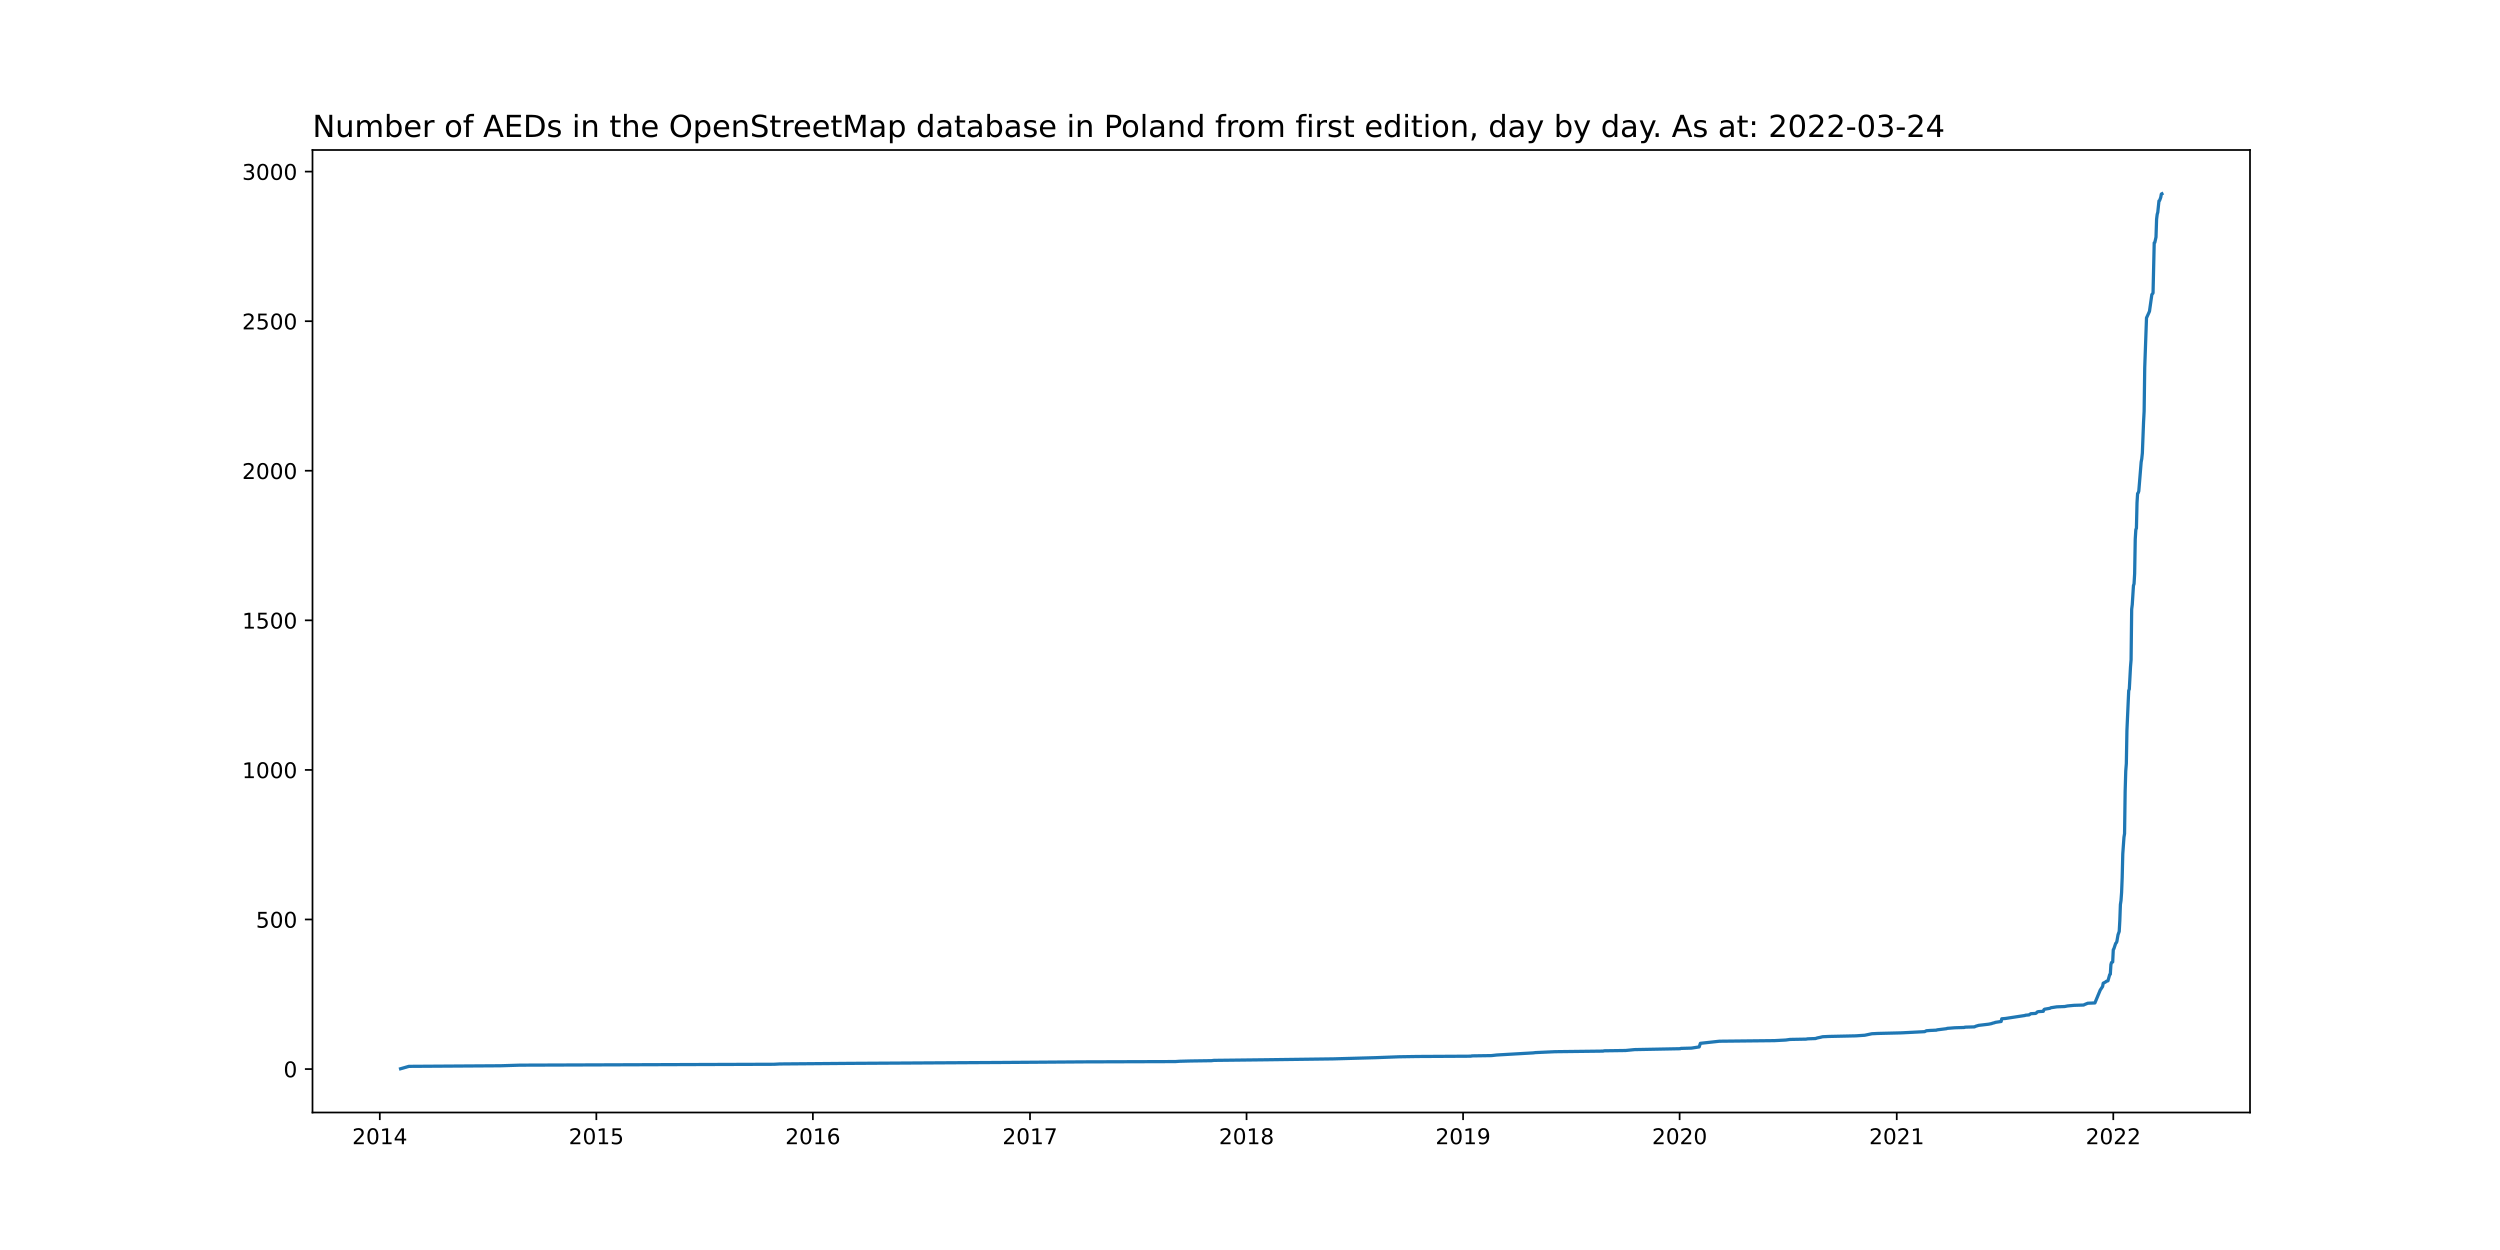
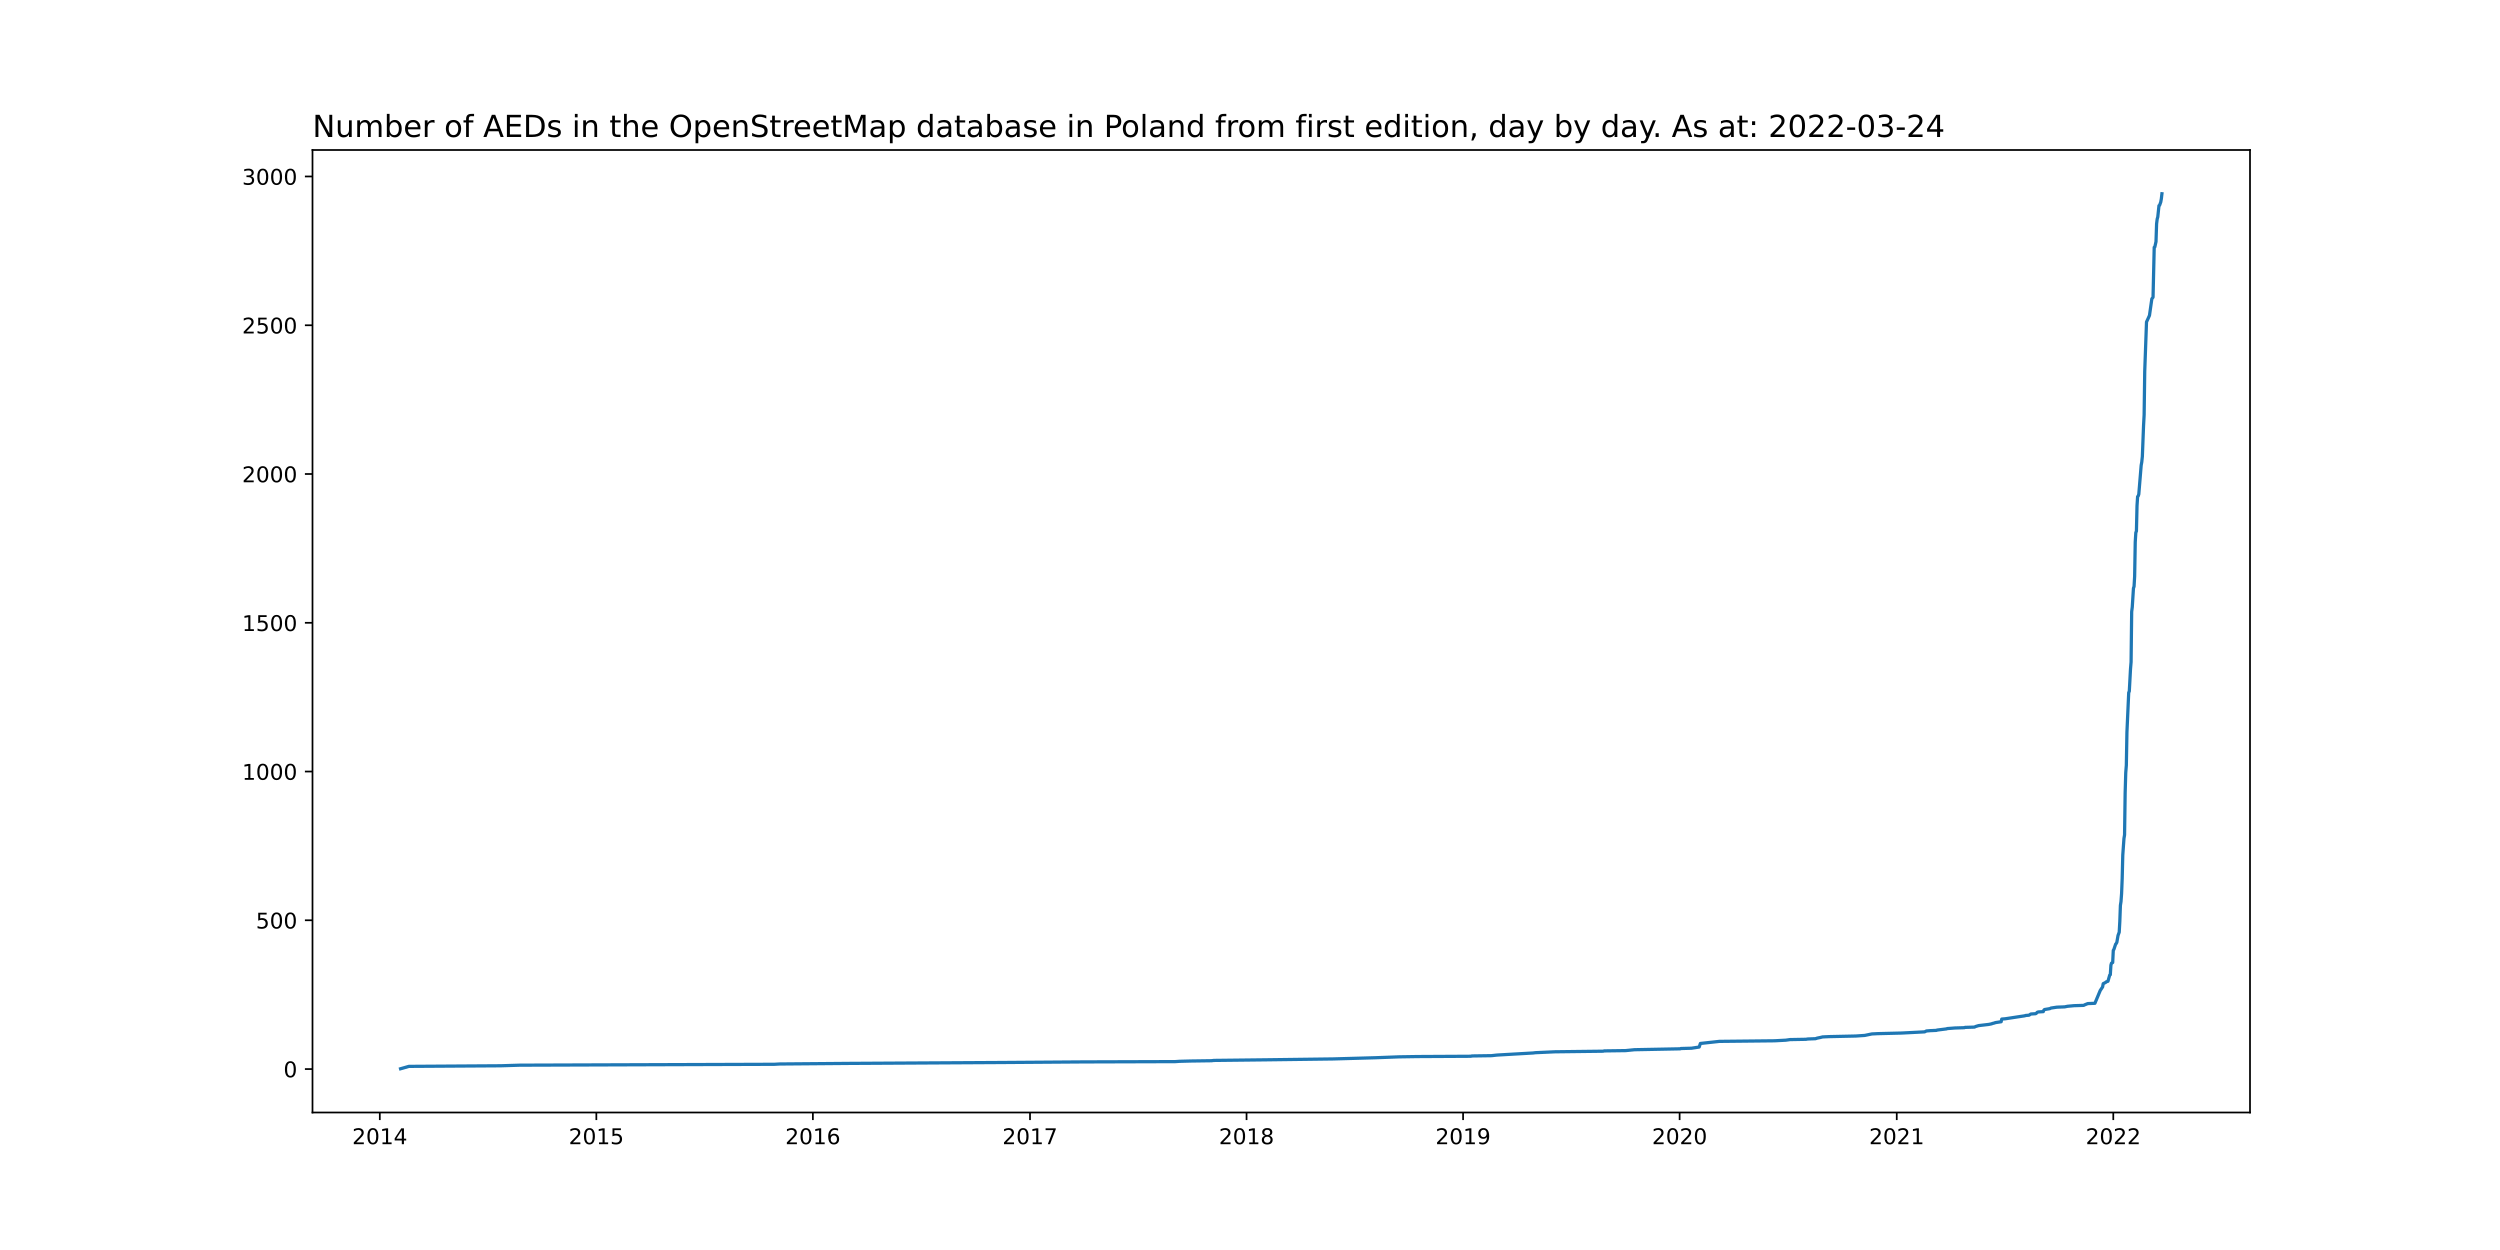
<svg xmlns="http://www.w3.org/2000/svg" xmlns:xlink="http://www.w3.org/1999/xlink" width="1152pt" height="576pt" viewBox="0 0 1152 576" version="1.1">
  <defs>
    <style type="text/css">*{stroke-linejoin: round; stroke-linecap: butt}</style>
  </defs>
  <g id="figure_1">
    <g id="patch_1">
      <path d="M 0 576  L 1152 576  L 1152 0  L 0 0  z " style="fill: #ffffff" />
    </g>
    <g id="axes_1">
      <g id="patch_2">
        <path d="M 144 512.64  L 1036.8 512.64  L 1036.8 69.12  L 144 69.12  z " style="fill: #ffffff" />
      </g>
      <g id="matplotlib.axis_1">
        <g id="xtick_1">
          <g id="line2d_1">
            <defs>
-               <path id="m8d9eacb475" d="M 0 0  L 0 3.5  " style="stroke: #000000; stroke-width: 0.8" />
+               <path id="mbf337978aa" d="M 0 0  L 0 3.5  " style="stroke: #000000; stroke-width: 0.8" />
            </defs>
            <g>
-               <use xlink:href="#m8d9eacb475" x="175.014" y="512.64" style="stroke: #000000; stroke-width: 0.8" />
+               <use xlink:href="#mbf337978aa" x="175.014" y="512.64" style="stroke: #000000; stroke-width: 0.8" />
            </g>
          </g>
          <g id="text_1">
            <g transform="translate(162.2889 527.2384)scale(0.1 -0.1)">
              <defs>
                <path id="DejaVuSans-32" d="M 1228 531  L 3431 531  L 3431 0  L 469 0  L 469 531  Q 828 903 1448 1529  Q 2069 2156 2228 2338  Q 2531 2678 2651 2914  Q 2772 3150 2772 3378  Q 2772 3750 2511 3984  Q 2250 4219 1831 4219  Q 1534 4219 1204 4116  Q 875 4013 500 3803  L 500 4441  Q 881 4594 1212 4672  Q 1544 4750 1819 4750  Q 2544 4750 2975 4387  Q 3406 4025 3406 3419  Q 3406 3131 3298 2873  Q 3191 2616 2906 2266  Q 2828 2175 2409 1742  Q 1991 1309 1228 531  z " transform="scale(0.015625)" />
                <path id="DejaVuSans-30" d="M 2034 4250  Q 1547 4250 1301 3770  Q 1056 3291 1056 2328  Q 1056 1369 1301 889  Q 1547 409 2034 409  Q 2525 409 2770 889  Q 3016 1369 3016 2328  Q 3016 3291 2770 3770  Q 2525 4250 2034 4250  z M 2034 4750  Q 2819 4750 3233 4129  Q 3647 3509 3647 2328  Q 3647 1150 3233 529  Q 2819 -91 2034 -91  Q 1250 -91 836 529  Q 422 1150 422 2328  Q 422 3509 836 4129  Q 1250 4750 2034 4750  z " transform="scale(0.015625)" />
                <path id="DejaVuSans-31" d="M 794 531  L 1825 531  L 1825 4091  L 703 3866  L 703 4441  L 1819 4666  L 2450 4666  L 2450 531  L 3481 531  L 3481 0  L 794 0  L 794 531  z " transform="scale(0.015625)" />
                <path id="DejaVuSans-34" d="M 2419 4116  L 825 1625  L 2419 1625  L 2419 4116  z M 2253 4666  L 3047 4666  L 3047 1625  L 3713 1625  L 3713 1100  L 3047 1100  L 3047 0  L 2419 0  L 2419 1100  L 313 1100  L 313 1709  L 2253 4666  z " transform="scale(0.015625)" />
              </defs>
              <use xlink:href="#DejaVuSans-32" />
              <use xlink:href="#DejaVuSans-30" x="63.623" />
              <use xlink:href="#DejaVuSans-31" x="127.246" />
              <use xlink:href="#DejaVuSans-34" x="190.869" />
            </g>
          </g>
        </g>
        <g id="xtick_2">
          <g id="line2d_2">
            <g>
-               <use xlink:href="#m8d9eacb475" x="274.794" y="512.64" style="stroke: #000000; stroke-width: 0.8" />
+               <use xlink:href="#mbf337978aa" x="274.794" y="512.64" style="stroke: #000000; stroke-width: 0.8" />
            </g>
          </g>
          <g id="text_2">
            <g transform="translate(262.069 527.2384)scale(0.1 -0.1)">
              <defs>
                <path id="DejaVuSans-35" d="M 691 4666  L 3169 4666  L 3169 4134  L 1269 4134  L 1269 2991  Q 1406 3038 1543 3061  Q 1681 3084 1819 3084  Q 2600 3084 3056 2656  Q 3513 2228 3513 1497  Q 3513 744 3044 326  Q 2575 -91 1722 -91  Q 1428 -91 1123 -41  Q 819 9 494 109  L 494 744  Q 775 591 1075 516  Q 1375 441 1709 441  Q 2250 441 2565 725  Q 2881 1009 2881 1497  Q 2881 1984 2565 2268  Q 2250 2553 1709 2553  Q 1456 2553 1204 2497  Q 953 2441 691 2322  L 691 4666  z " transform="scale(0.015625)" />
              </defs>
              <use xlink:href="#DejaVuSans-32" />
              <use xlink:href="#DejaVuSans-30" x="63.623" />
              <use xlink:href="#DejaVuSans-31" x="127.246" />
              <use xlink:href="#DejaVuSans-35" x="190.869" />
            </g>
          </g>
        </g>
        <g id="xtick_3">
          <g id="line2d_3">
            <g>
-               <use xlink:href="#m8d9eacb475" x="374.574" y="512.64" style="stroke: #000000; stroke-width: 0.8" />
+               <use xlink:href="#mbf337978aa" x="374.574" y="512.64" style="stroke: #000000; stroke-width: 0.8" />
            </g>
          </g>
          <g id="text_3">
            <g transform="translate(361.8492 527.2384)scale(0.1 -0.1)">
              <defs>
                <path id="DejaVuSans-36" d="M 2113 2584  Q 1688 2584 1439 2293  Q 1191 2003 1191 1497  Q 1191 994 1439 701  Q 1688 409 2113 409  Q 2538 409 2786 701  Q 3034 994 3034 1497  Q 3034 2003 2786 2293  Q 2538 2584 2113 2584  z M 3366 4563  L 3366 3988  Q 3128 4100 2886 4159  Q 2644 4219 2406 4219  Q 1781 4219 1451 3797  Q 1122 3375 1075 2522  Q 1259 2794 1537 2939  Q 1816 3084 2150 3084  Q 2853 3084 3261 2657  Q 3669 2231 3669 1497  Q 3669 778 3244 343  Q 2819 -91 2113 -91  Q 1303 -91 875 529  Q 447 1150 447 2328  Q 447 3434 972 4092  Q 1497 4750 2381 4750  Q 2619 4750 2861 4703  Q 3103 4656 3366 4563  z " transform="scale(0.015625)" />
              </defs>
              <use xlink:href="#DejaVuSans-32" />
              <use xlink:href="#DejaVuSans-30" x="63.623" />
              <use xlink:href="#DejaVuSans-31" x="127.246" />
              <use xlink:href="#DejaVuSans-36" x="190.869" />
            </g>
          </g>
        </g>
        <g id="xtick_4">
          <g id="line2d_4">
            <g>
-               <use xlink:href="#m8d9eacb475" x="474.628" y="512.64" style="stroke: #000000; stroke-width: 0.8" />
+               <use xlink:href="#mbf337978aa" x="474.628" y="512.64" style="stroke: #000000; stroke-width: 0.8" />
            </g>
          </g>
          <g id="text_4">
            <g transform="translate(461.9027 527.2384)scale(0.1 -0.1)">
              <defs>
                <path id="DejaVuSans-37" d="M 525 4666  L 3525 4666  L 3525 4397  L 1831 0  L 1172 0  L 2766 4134  L 525 4134  L 525 4666  z " transform="scale(0.015625)" />
              </defs>
              <use xlink:href="#DejaVuSans-32" />
              <use xlink:href="#DejaVuSans-30" x="63.623" />
              <use xlink:href="#DejaVuSans-31" x="127.246" />
              <use xlink:href="#DejaVuSans-37" x="190.869" />
            </g>
          </g>
        </g>
        <g id="xtick_5">
          <g id="line2d_5">
            <g>
-               <use xlink:href="#m8d9eacb475" x="574.408" y="512.64" style="stroke: #000000; stroke-width: 0.8" />
+               <use xlink:href="#mbf337978aa" x="574.408" y="512.64" style="stroke: #000000; stroke-width: 0.8" />
            </g>
          </g>
          <g id="text_5">
            <g transform="translate(561.6828 527.2384)scale(0.1 -0.1)">
              <defs>
                <path id="DejaVuSans-38" d="M 2034 2216  Q 1584 2216 1326 1975  Q 1069 1734 1069 1313  Q 1069 891 1326 650  Q 1584 409 2034 409  Q 2484 409 2743 651  Q 3003 894 3003 1313  Q 3003 1734 2745 1975  Q 2488 2216 2034 2216  z M 1403 2484  Q 997 2584 770 2862  Q 544 3141 544 3541  Q 544 4100 942 4425  Q 1341 4750 2034 4750  Q 2731 4750 3128 4425  Q 3525 4100 3525 3541  Q 3525 3141 3298 2862  Q 3072 2584 2669 2484  Q 3125 2378 3379 2068  Q 3634 1759 3634 1313  Q 3634 634 3220 271  Q 2806 -91 2034 -91  Q 1263 -91 848 271  Q 434 634 434 1313  Q 434 1759 690 2068  Q 947 2378 1403 2484  z M 1172 3481  Q 1172 3119 1398 2916  Q 1625 2713 2034 2713  Q 2441 2713 2670 2916  Q 2900 3119 2900 3481  Q 2900 3844 2670 4047  Q 2441 4250 2034 4250  Q 1625 4250 1398 4047  Q 1172 3844 1172 3481  z " transform="scale(0.015625)" />
              </defs>
              <use xlink:href="#DejaVuSans-32" />
              <use xlink:href="#DejaVuSans-30" x="63.623" />
              <use xlink:href="#DejaVuSans-31" x="127.246" />
              <use xlink:href="#DejaVuSans-38" x="190.869" />
            </g>
          </g>
        </g>
        <g id="xtick_6">
          <g id="line2d_6">
            <g>
-               <use xlink:href="#m8d9eacb475" x="674.188" y="512.64" style="stroke: #000000; stroke-width: 0.8" />
+               <use xlink:href="#mbf337978aa" x="674.188" y="512.64" style="stroke: #000000; stroke-width: 0.8" />
            </g>
          </g>
          <g id="text_6">
            <g transform="translate(661.463 527.2384)scale(0.1 -0.1)">
              <defs>
                <path id="DejaVuSans-39" d="M 703 97  L 703 672  Q 941 559 1184 500  Q 1428 441 1663 441  Q 2288 441 2617 861  Q 2947 1281 2994 2138  Q 2813 1869 2534 1725  Q 2256 1581 1919 1581  Q 1219 1581 811 2004  Q 403 2428 403 3163  Q 403 3881 828 4315  Q 1253 4750 1959 4750  Q 2769 4750 3195 4129  Q 3622 3509 3622 2328  Q 3622 1225 3098 567  Q 2575 -91 1691 -91  Q 1453 -91 1209 -44  Q 966 3 703 97  z M 1959 2075  Q 2384 2075 2632 2365  Q 2881 2656 2881 3163  Q 2881 3666 2632 3958  Q 2384 4250 1959 4250  Q 1534 4250 1286 3958  Q 1038 3666 1038 3163  Q 1038 2656 1286 2365  Q 1534 2075 1959 2075  z " transform="scale(0.015625)" />
              </defs>
              <use xlink:href="#DejaVuSans-32" />
              <use xlink:href="#DejaVuSans-30" x="63.623" />
              <use xlink:href="#DejaVuSans-31" x="127.246" />
              <use xlink:href="#DejaVuSans-39" x="190.869" />
            </g>
          </g>
        </g>
        <g id="xtick_7">
          <g id="line2d_7">
            <g>
-               <use xlink:href="#m8d9eacb475" x="773.968" y="512.64" style="stroke: #000000; stroke-width: 0.8" />
+               <use xlink:href="#mbf337978aa" x="773.968" y="512.64" style="stroke: #000000; stroke-width: 0.8" />
            </g>
          </g>
          <g id="text_7">
            <g transform="translate(761.2431 527.2384)scale(0.1 -0.1)">
              <use xlink:href="#DejaVuSans-32" />
              <use xlink:href="#DejaVuSans-30" x="63.623" />
              <use xlink:href="#DejaVuSans-32" x="127.246" />
              <use xlink:href="#DejaVuSans-30" x="190.869" />
            </g>
          </g>
        </g>
        <g id="xtick_8">
          <g id="line2d_8">
            <g>
-               <use xlink:href="#m8d9eacb475" x="874.022" y="512.64" style="stroke: #000000; stroke-width: 0.8" />
+               <use xlink:href="#mbf337978aa" x="874.022" y="512.64" style="stroke: #000000; stroke-width: 0.8" />
            </g>
          </g>
          <g id="text_8">
            <g transform="translate(861.2967 527.2384)scale(0.1 -0.1)">
              <use xlink:href="#DejaVuSans-32" />
              <use xlink:href="#DejaVuSans-30" x="63.623" />
              <use xlink:href="#DejaVuSans-32" x="127.246" />
              <use xlink:href="#DejaVuSans-31" x="190.869" />
            </g>
          </g>
        </g>
        <g id="xtick_9">
          <g id="line2d_9">
            <g>
-               <use xlink:href="#m8d9eacb475" x="973.802" y="512.64" style="stroke: #000000; stroke-width: 0.8" />
+               <use xlink:href="#mbf337978aa" x="973.802" y="512.64" style="stroke: #000000; stroke-width: 0.8" />
            </g>
          </g>
          <g id="text_9">
            <g transform="translate(961.0768 527.2384)scale(0.1 -0.1)">
              <use xlink:href="#DejaVuSans-32" />
              <use xlink:href="#DejaVuSans-30" x="63.623" />
              <use xlink:href="#DejaVuSans-32" x="127.246" />
              <use xlink:href="#DejaVuSans-32" x="190.869" />
            </g>
          </g>
        </g>
      </g>
      <g id="matplotlib.axis_2">
        <g id="ytick_1">
          <g id="line2d_10">
            <defs>
-               <path id="mdeeb2edfab" d="M 0 0  L -3.5 0  " style="stroke: #000000; stroke-width: 0.8" />
+               <path id="m59f39d138d" d="M 0 0  L -3.5 0  " style="stroke: #000000; stroke-width: 0.8" />
            </defs>
            <g>
-               <use xlink:href="#mdeeb2edfab" x="144" y="492.618" style="stroke: #000000; stroke-width: 0.8" />
+               <use xlink:href="#m59f39d138d" x="144" y="492.617" style="stroke: #000000; stroke-width: 0.8" />
            </g>
          </g>
          <g id="text_10">
-             <g transform="translate(130.6375 496.4171)scale(0.1 -0.1)">
+             <g transform="translate(130.6375 496.4163)scale(0.1 -0.1)">
              <use xlink:href="#DejaVuSans-30" />
            </g>
          </g>
        </g>
        <g id="ytick_2">
          <g id="line2d_11">
            <g>
-               <use xlink:href="#mdeeb2edfab" x="144" y="423.695" style="stroke: #000000; stroke-width: 0.8" />
+               <use xlink:href="#m59f39d138d" x="144" y="424.069" style="stroke: #000000; stroke-width: 0.8" />
            </g>
          </g>
          <g id="text_11">
-             <g transform="translate(117.9125 427.494)scale(0.1 -0.1)">
+             <g transform="translate(117.9125 427.8682)scale(0.1 -0.1)">
              <use xlink:href="#DejaVuSans-35" />
              <use xlink:href="#DejaVuSans-30" x="63.623" />
              <use xlink:href="#DejaVuSans-30" x="127.246" />
            </g>
          </g>
        </g>
        <g id="ytick_3">
          <g id="line2d_12">
            <g>
-               <use xlink:href="#mdeeb2edfab" x="144" y="354.772" style="stroke: #000000; stroke-width: 0.8" />
+               <use xlink:href="#m59f39d138d" x="144" y="355.521" style="stroke: #000000; stroke-width: 0.8" />
            </g>
          </g>
          <g id="text_12">
-             <g transform="translate(111.55 358.5709)scale(0.1 -0.1)">
+             <g transform="translate(111.55 359.3201)scale(0.1 -0.1)">
              <use xlink:href="#DejaVuSans-31" />
              <use xlink:href="#DejaVuSans-30" x="63.623" />
              <use xlink:href="#DejaVuSans-30" x="127.246" />
              <use xlink:href="#DejaVuSans-30" x="190.869" />
            </g>
          </g>
        </g>
        <g id="ytick_4">
          <g id="line2d_13">
            <g>
-               <use xlink:href="#mdeeb2edfab" x="144" y="285.849" style="stroke: #000000; stroke-width: 0.8" />
+               <use xlink:href="#m59f39d138d" x="144" y="286.973" style="stroke: #000000; stroke-width: 0.8" />
            </g>
          </g>
          <g id="text_13">
-             <g transform="translate(111.55 289.6478)scale(0.1 -0.1)">
+             <g transform="translate(111.55 290.772)scale(0.1 -0.1)">
              <use xlink:href="#DejaVuSans-31" />
              <use xlink:href="#DejaVuSans-35" x="63.623" />
              <use xlink:href="#DejaVuSans-30" x="127.246" />
              <use xlink:href="#DejaVuSans-30" x="190.869" />
            </g>
          </g>
        </g>
        <g id="ytick_5">
          <g id="line2d_14">
            <g>
-               <use xlink:href="#mdeeb2edfab" x="144" y="216.926" style="stroke: #000000; stroke-width: 0.8" />
+               <use xlink:href="#m59f39d138d" x="144" y="218.425" style="stroke: #000000; stroke-width: 0.8" />
            </g>
          </g>
          <g id="text_14">
-             <g transform="translate(111.55 220.7248)scale(0.1 -0.1)">
+             <g transform="translate(111.55 222.2239)scale(0.1 -0.1)">
              <use xlink:href="#DejaVuSans-32" />
              <use xlink:href="#DejaVuSans-30" x="63.623" />
              <use xlink:href="#DejaVuSans-30" x="127.246" />
              <use xlink:href="#DejaVuSans-30" x="190.869" />
            </g>
          </g>
        </g>
        <g id="ytick_6">
          <g id="line2d_15">
            <g>
-               <use xlink:href="#mdeeb2edfab" x="144" y="148.002" style="stroke: #000000; stroke-width: 0.8" />
+               <use xlink:href="#m59f39d138d" x="144" y="149.877" style="stroke: #000000; stroke-width: 0.8" />
            </g>
          </g>
          <g id="text_15">
-             <g transform="translate(111.55 151.8017)scale(0.1 -0.1)">
+             <g transform="translate(111.55 153.6758)scale(0.1 -0.1)">
              <use xlink:href="#DejaVuSans-32" />
              <use xlink:href="#DejaVuSans-35" x="63.623" />
              <use xlink:href="#DejaVuSans-30" x="127.246" />
              <use xlink:href="#DejaVuSans-30" x="190.869" />
            </g>
          </g>
        </g>
        <g id="ytick_7">
          <g id="line2d_16">
            <g>
-               <use xlink:href="#mdeeb2edfab" x="144" y="79.079" style="stroke: #000000; stroke-width: 0.8" />
+               <use xlink:href="#m59f39d138d" x="144" y="81.328" style="stroke: #000000; stroke-width: 0.8" />
            </g>
          </g>
          <g id="text_16">
-             <g transform="translate(111.55 82.8786)scale(0.1 -0.1)">
+             <g transform="translate(111.55 85.12764)scale(0.1 -0.1)">
              <defs>
                <path id="DejaVuSans-33" d="M 2597 2516  Q 3050 2419 3304 2112  Q 3559 1806 3559 1356  Q 3559 666 3084 287  Q 2609 -91 1734 -91  Q 1441 -91 1130 -33  Q 819 25 488 141  L 488 750  Q 750 597 1062 519  Q 1375 441 1716 441  Q 2309 441 2620 675  Q 2931 909 2931 1356  Q 2931 1769 2642 2001  Q 2353 2234 1838 2234  L 1294 2234  L 1294 2753  L 1863 2753  Q 2328 2753 2575 2939  Q 2822 3125 2822 3475  Q 2822 3834 2567 4026  Q 2313 4219 1838 4219  Q 1578 4219 1281 4162  Q 984 4106 628 3988  L 628 4550  Q 988 4650 1302 4700  Q 1616 4750 1894 4750  Q 2613 4750 3031 4423  Q 3450 4097 3450 3541  Q 3450 3153 3228 2886  Q 3006 2619 2597 2516  z " transform="scale(0.015625)" />
              </defs>
              <use xlink:href="#DejaVuSans-33" />
              <use xlink:href="#DejaVuSans-30" x="63.623" />
              <use xlink:href="#DejaVuSans-30" x="127.246" />
              <use xlink:href="#DejaVuSans-30" x="190.869" />
            </g>
          </g>
        </g>
      </g>
      <g id="line2d_17">
-         <path d="M 184.582 492.48  L 188.409 491.377  L 230.781 491.102  L 239.529 490.826  L 356.805 490.412  L 359.265 490.274  L 391.523 489.999  L 461.506 489.585  L 499.231 489.31  L 541.603 489.172  L 543.517 489.034  L 548.711 488.896  L 558.279 488.758  L 559.372 488.62  L 583.156 488.345  L 614.32 487.931  L 633.729 487.38  L 644.664 486.966  L 653.138 486.828  L 677.742 486.69  L 678.289 486.553  L 687.31 486.415  L 689.77 486.139  L 706.446 485.174  L 707.539 485.036  L 716.56 484.623  L 738.703 484.347  L 739.25 484.209  L 749.091 484.071  L 753.192 483.658  L 774.242 483.244  L 774.515 483.106  L 779.436 482.969  L 782.989 482.417  L 783.536 480.763  L 792.284 479.798  L 817.707 479.522  L 822.901 479.247  L 824.815 478.971  L 832.196 478.833  L 833.016 478.695  L 836.57 478.558  L 837.39 478.282  L 838.757 478.006  L 839.85 477.73  L 842.857 477.593  L 855.159 477.317  L 859.26 477.041  L 862.54 476.352  L 865.274 476.214  L 876.209 475.938  L 886.87 475.387  L 887.69 474.974  L 889.33 474.836  L 892.337 474.698  L 892.611 474.56  L 896.985 474.009  L 897.258 473.871  L 900.812 473.595  L 905.186 473.457  L 905.459 473.319  L 909.833 473.182  L 910.38 472.906  L 911.747 472.492  L 916.394 471.941  L 917.761 471.665  L 918.034 471.527  L 919.128 471.252  L 919.401 471.114  L 922.135 470.7  L 922.408 469.46  L 924.048 469.322  L 930.336 468.357  L 933.07 467.943  L 933.343 467.806  L 934.983 467.668  L 935.803 467.116  L 937.99 466.978  L 938.264 466.841  L 938.81 466.289  L 939.357 466.151  L 941.544 466.014  L 941.817 465.324  L 942.091 465.049  L 944.551 464.635  L 945.098 464.359  L 947.832 463.946  L 951.385 463.808  L 952.752 463.532  L 955.759 463.257  L 960.133 463.119  L 960.68 462.843  L 962.047 462.292  L 965.327 462.154  L 967.788 456.226  L 968.881 454.572  L 969.155 453.056  L 970.248 452.505  L 970.521 452.229  L 971.341 451.953  L 972.162 449.058  L 972.435 448.921  L 972.708 444.51  L 972.982 443.545  L 973.528 443.269  L 973.802 437.617  L 974.075 437.204  L 974.895 434.722  L 975.169 434.447  L 975.442 433.895  L 975.989 430.725  L 976.536 429.209  L 976.809 424.246  L 977.082 416.802  L 977.356 415.01  L 977.629 411.289  L 977.902 404.396  L 978.176 393.506  L 978.722 385.787  L 978.996 384.133  L 979.269 364.697  L 979.543 355.323  L 979.816 351.877  L 980.089 336.576  L 980.909 318.242  L 981.183 317.553  L 981.73 307.353  L 982.003 304.044  L 982.276 280.748  L 982.55 278.543  L 983.096 269.858  L 983.37 269.031  L 983.643 264.345  L 983.917 248.492  L 984.19 244.081  L 984.463 243.392  L 984.737 231.675  L 985.01 227.402  L 985.283 227.126  L 985.557 226.299  L 986.65 212.928  L 986.924 211.412  L 987.197 208.793  L 987.744 194.594  L 988.017 189.494  L 988.29 169.369  L 989.111 146.486  L 989.931 144.694  L 990.477 143.454  L 991.571 135.734  L 992.118 135.045  L 992.664 111.887  L 992.938 111.749  L 993.484 109.268  L 993.758 100.997  L 994.031 98.791  L 994.305 97.826  L 994.851 92.588  L 995.125 92.45  L 995.671 90.934  L 995.945 89.418  L 996.218 89.28  L 996.218 89.28  " clip-path="url(#pc5f319d84c)" style="fill: none; stroke: #1f77b4; stroke-width: 1.5; stroke-linecap: square" />
+         <path d="M 184.582 492.48  L 188.409 491.383  L 230.781 491.109  L 239.529 490.835  L 356.805 490.424  L 359.265 490.286  L 391.523 490.012  L 461.506 489.601  L 499.231 489.327  L 541.603 489.19  L 543.517 489.053  L 548.711 488.915  L 558.279 488.778  L 559.372 488.641  L 583.156 488.367  L 614.32 487.956  L 633.729 487.407  L 644.664 486.996  L 653.138 486.859  L 677.742 486.722  L 678.289 486.585  L 687.31 486.448  L 689.77 486.174  L 706.446 485.214  L 707.539 485.077  L 716.56 484.666  L 738.703 484.391  L 739.25 484.254  L 749.091 484.117  L 753.192 483.706  L 774.242 483.295  L 774.515 483.157  L 779.436 483.02  L 782.989 482.472  L 783.536 480.827  L 792.284 479.867  L 817.707 479.593  L 822.901 479.319  L 824.815 479.045  L 832.196 478.907  L 833.016 478.77  L 836.57 478.633  L 837.39 478.359  L 838.757 478.085  L 839.85 477.811  L 842.857 477.674  L 855.159 477.399  L 859.26 477.125  L 862.54 476.44  L 865.274 476.303  L 876.209 476.028  L 886.87 475.48  L 887.69 475.069  L 889.33 474.932  L 892.337 474.795  L 892.611 474.657  L 896.985 474.109  L 897.258 473.972  L 900.812 473.698  L 905.186 473.561  L 905.459 473.424  L 909.833 473.287  L 910.38 473.012  L 911.747 472.601  L 916.394 472.053  L 917.761 471.778  L 918.034 471.641  L 919.128 471.367  L 919.401 471.23  L 922.135 470.819  L 922.408 469.585  L 924.048 469.448  L 930.336 468.488  L 933.07 468.077  L 933.343 467.94  L 934.983 467.803  L 935.803 467.254  L 937.99 467.117  L 938.264 466.98  L 938.81 466.432  L 939.357 466.295  L 941.544 466.158  L 941.817 465.472  L 942.091 465.198  L 944.551 464.787  L 945.098 464.512  L 947.832 464.101  L 951.385 463.964  L 952.752 463.69  L 955.759 463.416  L 960.133 463.279  L 960.68 463.004  L 962.047 462.456  L 965.327 462.319  L 967.788 456.424  L 968.881 454.779  L 969.155 453.27  L 970.248 452.722  L 970.521 452.448  L 971.341 452.174  L 972.162 449.295  L 972.435 449.158  L 972.708 444.771  L 972.982 443.811  L 973.528 443.537  L 973.802 437.916  L 974.075 437.504  L 974.895 435.037  L 975.169 434.762  L 975.442 434.214  L 975.989 431.061  L 976.536 429.553  L 976.809 424.617  L 977.082 417.214  L 977.356 415.432  L 977.629 411.73  L 977.902 404.876  L 978.176 394.045  L 978.722 386.368  L 978.996 384.722  L 979.269 365.392  L 979.543 356.069  L 979.816 352.642  L 980.089 337.424  L 980.909 319.19  L 981.183 318.505  L 981.73 308.36  L 982.003 305.069  L 982.276 281.9  L 982.55 279.707  L 983.096 271.07  L 983.37 270.247  L 983.643 265.586  L 983.917 249.82  L 984.19 245.433  L 984.463 244.747  L 984.737 233.094  L 985.01 228.844  L 985.283 228.57  L 985.557 227.747  L 986.65 214.449  L 986.924 212.941  L 987.197 210.336  L 987.744 196.215  L 988.017 191.142  L 988.29 171.126  L 989.111 148.368  L 989.931 146.586  L 990.477 145.352  L 991.571 137.675  L 992.118 136.989  L 992.664 113.957  L 992.938 113.82  L 993.484 111.352  L 993.758 103.127  L 994.031 100.933  L 994.305 99.974  L 994.851 94.764  L 995.125 94.627  L 995.671 93.119  L 995.945 91.611  L 996.218 89.28  L 996.218 89.28  " clip-path="url(#p2cffd5cce9)" style="fill: none; stroke: #1f77b4; stroke-width: 1.5; stroke-linecap: square" />
      </g>
      <g id="patch_3">
        <path d="M 144 512.64  L 144 69.12  " style="fill: none; stroke: #000000; stroke-width: 0.8; stroke-linejoin: miter; stroke-linecap: square" />
      </g>
      <g id="patch_4">
        <path d="M 1036.8 512.64  L 1036.8 69.12  " style="fill: none; stroke: #000000; stroke-width: 0.8; stroke-linejoin: miter; stroke-linecap: square" />
      </g>
      <g id="patch_5">
        <path d="M 144 512.64  L 1036.8 512.64  " style="fill: none; stroke: #000000; stroke-width: 0.8; stroke-linejoin: miter; stroke-linecap: square" />
      </g>
      <g id="patch_6">
        <path d="M 144 69.12  L 1036.8 69.12  " style="fill: none; stroke: #000000; stroke-width: 0.8; stroke-linejoin: miter; stroke-linecap: square" />
      </g>
      <g id="text_17">
        <g transform="translate(144 63.12)scale(0.14 -0.14)">
          <defs>
            <path id="DejaVuSans-4e" d="M 628 4666  L 1478 4666  L 3547 763  L 3547 4666  L 4159 4666  L 4159 0  L 3309 0  L 1241 3903  L 1241 0  L 628 0  L 628 4666  z " transform="scale(0.015625)" />
            <path id="DejaVuSans-75" d="M 544 1381  L 544 3500  L 1119 3500  L 1119 1403  Q 1119 906 1312 657  Q 1506 409 1894 409  Q 2359 409 2629 706  Q 2900 1003 2900 1516  L 2900 3500  L 3475 3500  L 3475 0  L 2900 0  L 2900 538  Q 2691 219 2414 64  Q 2138 -91 1772 -91  Q 1169 -91 856 284  Q 544 659 544 1381  z M 1991 3584  L 1991 3584  z " transform="scale(0.015625)" />
            <path id="DejaVuSans-6d" d="M 3328 2828  Q 3544 3216 3844 3400  Q 4144 3584 4550 3584  Q 5097 3584 5394 3201  Q 5691 2819 5691 2113  L 5691 0  L 5113 0  L 5113 2094  Q 5113 2597 4934 2840  Q 4756 3084 4391 3084  Q 3944 3084 3684 2787  Q 3425 2491 3425 1978  L 3425 0  L 2847 0  L 2847 2094  Q 2847 2600 2669 2842  Q 2491 3084 2119 3084  Q 1678 3084 1418 2786  Q 1159 2488 1159 1978  L 1159 0  L 581 0  L 581 3500  L 1159 3500  L 1159 2956  Q 1356 3278 1631 3431  Q 1906 3584 2284 3584  Q 2666 3584 2933 3390  Q 3200 3197 3328 2828  z " transform="scale(0.015625)" />
            <path id="DejaVuSans-62" d="M 3116 1747  Q 3116 2381 2855 2742  Q 2594 3103 2138 3103  Q 1681 3103 1420 2742  Q 1159 2381 1159 1747  Q 1159 1113 1420 752  Q 1681 391 2138 391  Q 2594 391 2855 752  Q 3116 1113 3116 1747  z M 1159 2969  Q 1341 3281 1617 3432  Q 1894 3584 2278 3584  Q 2916 3584 3314 3078  Q 3713 2572 3713 1747  Q 3713 922 3314 415  Q 2916 -91 2278 -91  Q 1894 -91 1617 61  Q 1341 213 1159 525  L 1159 0  L 581 0  L 581 4863  L 1159 4863  L 1159 2969  z " transform="scale(0.015625)" />
            <path id="DejaVuSans-65" d="M 3597 1894  L 3597 1613  L 953 1613  Q 991 1019 1311 708  Q 1631 397 2203 397  Q 2534 397 2845 478  Q 3156 559 3463 722  L 3463 178  Q 3153 47 2828 -22  Q 2503 -91 2169 -91  Q 1331 -91 842 396  Q 353 884 353 1716  Q 353 2575 817 3079  Q 1281 3584 2069 3584  Q 2775 3584 3186 3129  Q 3597 2675 3597 1894  z M 3022 2063  Q 3016 2534 2758 2815  Q 2500 3097 2075 3097  Q 1594 3097 1305 2825  Q 1016 2553 972 2059  L 3022 2063  z " transform="scale(0.015625)" />
            <path id="DejaVuSans-72" d="M 2631 2963  Q 2534 3019 2420 3045  Q 2306 3072 2169 3072  Q 1681 3072 1420 2755  Q 1159 2438 1159 1844  L 1159 0  L 581 0  L 581 3500  L 1159 3500  L 1159 2956  Q 1341 3275 1631 3429  Q 1922 3584 2338 3584  Q 2397 3584 2469 3576  Q 2541 3569 2628 3553  L 2631 2963  z " transform="scale(0.015625)" />
            <path id="DejaVuSans-20" transform="scale(0.015625)" />
            <path id="DejaVuSans-6f" d="M 1959 3097  Q 1497 3097 1228 2736  Q 959 2375 959 1747  Q 959 1119 1226 758  Q 1494 397 1959 397  Q 2419 397 2687 759  Q 2956 1122 2956 1747  Q 2956 2369 2687 2733  Q 2419 3097 1959 3097  z M 1959 3584  Q 2709 3584 3137 3096  Q 3566 2609 3566 1747  Q 3566 888 3137 398  Q 2709 -91 1959 -91  Q 1206 -91 779 398  Q 353 888 353 1747  Q 353 2609 779 3096  Q 1206 3584 1959 3584  z " transform="scale(0.015625)" />
            <path id="DejaVuSans-66" d="M 2375 4863  L 2375 4384  L 1825 4384  Q 1516 4384 1395 4259  Q 1275 4134 1275 3809  L 1275 3500  L 2222 3500  L 2222 3053  L 1275 3053  L 1275 0  L 697 0  L 697 3053  L 147 3053  L 147 3500  L 697 3500  L 697 3744  Q 697 4328 969 4595  Q 1241 4863 1831 4863  L 2375 4863  z " transform="scale(0.015625)" />
            <path id="DejaVuSans-41" d="M 2188 4044  L 1331 1722  L 3047 1722  L 2188 4044  z M 1831 4666  L 2547 4666  L 4325 0  L 3669 0  L 3244 1197  L 1141 1197  L 716 0  L 50 0  L 1831 4666  z " transform="scale(0.015625)" />
            <path id="DejaVuSans-45" d="M 628 4666  L 3578 4666  L 3578 4134  L 1259 4134  L 1259 2753  L 3481 2753  L 3481 2222  L 1259 2222  L 1259 531  L 3634 531  L 3634 0  L 628 0  L 628 4666  z " transform="scale(0.015625)" />
            <path id="DejaVuSans-44" d="M 1259 4147  L 1259 519  L 2022 519  Q 2988 519 3436 956  Q 3884 1394 3884 2338  Q 3884 3275 3436 3711  Q 2988 4147 2022 4147  L 1259 4147  z M 628 4666  L 1925 4666  Q 3281 4666 3915 4102  Q 4550 3538 4550 2338  Q 4550 1131 3912 565  Q 3275 0 1925 0  L 628 0  L 628 4666  z " transform="scale(0.015625)" />
            <path id="DejaVuSans-73" d="M 2834 3397  L 2834 2853  Q 2591 2978 2328 3040  Q 2066 3103 1784 3103  Q 1356 3103 1142 2972  Q 928 2841 928 2578  Q 928 2378 1081 2264  Q 1234 2150 1697 2047  L 1894 2003  Q 2506 1872 2764 1633  Q 3022 1394 3022 966  Q 3022 478 2636 193  Q 2250 -91 1575 -91  Q 1294 -91 989 -36  Q 684 19 347 128  L 347 722  Q 666 556 975 473  Q 1284 391 1588 391  Q 1994 391 2212 530  Q 2431 669 2431 922  Q 2431 1156 2273 1281  Q 2116 1406 1581 1522  L 1381 1569  Q 847 1681 609 1914  Q 372 2147 372 2553  Q 372 3047 722 3315  Q 1072 3584 1716 3584  Q 2034 3584 2315 3537  Q 2597 3491 2834 3397  z " transform="scale(0.015625)" />
            <path id="DejaVuSans-69" d="M 603 3500  L 1178 3500  L 1178 0  L 603 0  L 603 3500  z M 603 4863  L 1178 4863  L 1178 4134  L 603 4134  L 603 4863  z " transform="scale(0.015625)" />
            <path id="DejaVuSans-6e" d="M 3513 2113  L 3513 0  L 2938 0  L 2938 2094  Q 2938 2591 2744 2837  Q 2550 3084 2163 3084  Q 1697 3084 1428 2787  Q 1159 2491 1159 1978  L 1159 0  L 581 0  L 581 3500  L 1159 3500  L 1159 2956  Q 1366 3272 1645 3428  Q 1925 3584 2291 3584  Q 2894 3584 3203 3211  Q 3513 2838 3513 2113  z " transform="scale(0.015625)" />
            <path id="DejaVuSans-74" d="M 1172 4494  L 1172 3500  L 2356 3500  L 2356 3053  L 1172 3053  L 1172 1153  Q 1172 725 1289 603  Q 1406 481 1766 481  L 2356 481  L 2356 0  L 1766 0  Q 1100 0 847 248  Q 594 497 594 1153  L 594 3053  L 172 3053  L 172 3500  L 594 3500  L 594 4494  L 1172 4494  z " transform="scale(0.015625)" />
            <path id="DejaVuSans-68" d="M 3513 2113  L 3513 0  L 2938 0  L 2938 2094  Q 2938 2591 2744 2837  Q 2550 3084 2163 3084  Q 1697 3084 1428 2787  Q 1159 2491 1159 1978  L 1159 0  L 581 0  L 581 4863  L 1159 4863  L 1159 2956  Q 1366 3272 1645 3428  Q 1925 3584 2291 3584  Q 2894 3584 3203 3211  Q 3513 2838 3513 2113  z " transform="scale(0.015625)" />
            <path id="DejaVuSans-4f" d="M 2522 4238  Q 1834 4238 1429 3725  Q 1025 3213 1025 2328  Q 1025 1447 1429 934  Q 1834 422 2522 422  Q 3209 422 3611 934  Q 4013 1447 4013 2328  Q 4013 3213 3611 3725  Q 3209 4238 2522 4238  z M 2522 4750  Q 3503 4750 4090 4092  Q 4678 3434 4678 2328  Q 4678 1225 4090 567  Q 3503 -91 2522 -91  Q 1538 -91 948 565  Q 359 1222 359 2328  Q 359 3434 948 4092  Q 1538 4750 2522 4750  z " transform="scale(0.015625)" />
            <path id="DejaVuSans-70" d="M 1159 525  L 1159 -1331  L 581 -1331  L 581 3500  L 1159 3500  L 1159 2969  Q 1341 3281 1617 3432  Q 1894 3584 2278 3584  Q 2916 3584 3314 3078  Q 3713 2572 3713 1747  Q 3713 922 3314 415  Q 2916 -91 2278 -91  Q 1894 -91 1617 61  Q 1341 213 1159 525  z M 3116 1747  Q 3116 2381 2855 2742  Q 2594 3103 2138 3103  Q 1681 3103 1420 2742  Q 1159 2381 1159 1747  Q 1159 1113 1420 752  Q 1681 391 2138 391  Q 2594 391 2855 752  Q 3116 1113 3116 1747  z " transform="scale(0.015625)" />
            <path id="DejaVuSans-53" d="M 3425 4513  L 3425 3897  Q 3066 4069 2747 4153  Q 2428 4238 2131 4238  Q 1616 4238 1336 4038  Q 1056 3838 1056 3469  Q 1056 3159 1242 3001  Q 1428 2844 1947 2747  L 2328 2669  Q 3034 2534 3370 2195  Q 3706 1856 3706 1288  Q 3706 609 3251 259  Q 2797 -91 1919 -91  Q 1588 -91 1214 -16  Q 841 59 441 206  L 441 856  Q 825 641 1194 531  Q 1563 422 1919 422  Q 2459 422 2753 634  Q 3047 847 3047 1241  Q 3047 1584 2836 1778  Q 2625 1972 2144 2069  L 1759 2144  Q 1053 2284 737 2584  Q 422 2884 422 3419  Q 422 4038 858 4394  Q 1294 4750 2059 4750  Q 2388 4750 2728 4690  Q 3069 4631 3425 4513  z " transform="scale(0.015625)" />
            <path id="DejaVuSans-4d" d="M 628 4666  L 1569 4666  L 2759 1491  L 3956 4666  L 4897 4666  L 4897 0  L 4281 0  L 4281 4097  L 3078 897  L 2444 897  L 1241 4097  L 1241 0  L 628 0  L 628 4666  z " transform="scale(0.015625)" />
            <path id="DejaVuSans-61" d="M 2194 1759  Q 1497 1759 1228 1600  Q 959 1441 959 1056  Q 959 750 1161 570  Q 1363 391 1709 391  Q 2188 391 2477 730  Q 2766 1069 2766 1631  L 2766 1759  L 2194 1759  z M 3341 1997  L 3341 0  L 2766 0  L 2766 531  Q 2569 213 2275 61  Q 1981 -91 1556 -91  Q 1019 -91 701 211  Q 384 513 384 1019  Q 384 1609 779 1909  Q 1175 2209 1959 2209  L 2766 2209  L 2766 2266  Q 2766 2663 2505 2880  Q 2244 3097 1772 3097  Q 1472 3097 1187 3025  Q 903 2953 641 2809  L 641 3341  Q 956 3463 1253 3523  Q 1550 3584 1831 3584  Q 2591 3584 2966 3190  Q 3341 2797 3341 1997  z " transform="scale(0.015625)" />
            <path id="DejaVuSans-64" d="M 2906 2969  L 2906 4863  L 3481 4863  L 3481 0  L 2906 0  L 2906 525  Q 2725 213 2448 61  Q 2172 -91 1784 -91  Q 1150 -91 751 415  Q 353 922 353 1747  Q 353 2572 751 3078  Q 1150 3584 1784 3584  Q 2172 3584 2448 3432  Q 2725 3281 2906 2969  z M 947 1747  Q 947 1113 1208 752  Q 1469 391 1925 391  Q 2381 391 2643 752  Q 2906 1113 2906 1747  Q 2906 2381 2643 2742  Q 2381 3103 1925 3103  Q 1469 3103 1208 2742  Q 947 2381 947 1747  z " transform="scale(0.015625)" />
            <path id="DejaVuSans-50" d="M 1259 4147  L 1259 2394  L 2053 2394  Q 2494 2394 2734 2622  Q 2975 2850 2975 3272  Q 2975 3691 2734 3919  Q 2494 4147 2053 4147  L 1259 4147  z M 628 4666  L 2053 4666  Q 2838 4666 3239 4311  Q 3641 3956 3641 3272  Q 3641 2581 3239 2228  Q 2838 1875 2053 1875  L 1259 1875  L 1259 0  L 628 0  L 628 4666  z " transform="scale(0.015625)" />
            <path id="DejaVuSans-6c" d="M 603 4863  L 1178 4863  L 1178 0  L 603 0  L 603 4863  z " transform="scale(0.015625)" />
            <path id="DejaVuSans-2c" d="M 750 794  L 1409 794  L 1409 256  L 897 -744  L 494 -744  L 750 256  L 750 794  z " transform="scale(0.015625)" />
            <path id="DejaVuSans-79" d="M 2059 -325  Q 1816 -950 1584 -1140  Q 1353 -1331 966 -1331  L 506 -1331  L 506 -850  L 844 -850  Q 1081 -850 1212 -737  Q 1344 -625 1503 -206  L 1606 56  L 191 3500  L 800 3500  L 1894 763  L 2988 3500  L 3597 3500  L 2059 -325  z " transform="scale(0.015625)" />
            <path id="DejaVuSans-2e" d="M 684 794  L 1344 794  L 1344 0  L 684 0  L 684 794  z " transform="scale(0.015625)" />
            <path id="DejaVuSans-3a" d="M 750 794  L 1409 794  L 1409 0  L 750 0  L 750 794  z M 750 3309  L 1409 3309  L 1409 2516  L 750 2516  L 750 3309  z " transform="scale(0.015625)" />
            <path id="DejaVuSans-2d" d="M 313 2009  L 1997 2009  L 1997 1497  L 313 1497  L 313 2009  z " transform="scale(0.015625)" />
          </defs>
          <use xlink:href="#DejaVuSans-4e" />
          <use xlink:href="#DejaVuSans-75" x="74.805" />
          <use xlink:href="#DejaVuSans-6d" x="138.184" />
          <use xlink:href="#DejaVuSans-62" x="235.596" />
          <use xlink:href="#DejaVuSans-65" x="299.072" />
          <use xlink:href="#DejaVuSans-72" x="360.596" />
          <use xlink:href="#DejaVuSans-20" x="401.709" />
          <use xlink:href="#DejaVuSans-6f" x="433.496" />
          <use xlink:href="#DejaVuSans-66" x="494.678" />
          <use xlink:href="#DejaVuSans-20" x="529.883" />
          <use xlink:href="#DejaVuSans-41" x="561.67" />
          <use xlink:href="#DejaVuSans-45" x="630.078" />
          <use xlink:href="#DejaVuSans-44" x="693.262" />
          <use xlink:href="#DejaVuSans-73" x="770.264" />
          <use xlink:href="#DejaVuSans-20" x="822.363" />
          <use xlink:href="#DejaVuSans-69" x="854.15" />
          <use xlink:href="#DejaVuSans-6e" x="881.934" />
          <use xlink:href="#DejaVuSans-20" x="945.312" />
          <use xlink:href="#DejaVuSans-74" x="977.1" />
          <use xlink:href="#DejaVuSans-68" x="1016.309" />
          <use xlink:href="#DejaVuSans-65" x="1079.688" />
          <use xlink:href="#DejaVuSans-20" x="1141.211" />
          <use xlink:href="#DejaVuSans-4f" x="1172.998" />
          <use xlink:href="#DejaVuSans-70" x="1251.709" />
          <use xlink:href="#DejaVuSans-65" x="1315.186" />
          <use xlink:href="#DejaVuSans-6e" x="1376.709" />
          <use xlink:href="#DejaVuSans-53" x="1440.088" />
          <use xlink:href="#DejaVuSans-74" x="1503.564" />
          <use xlink:href="#DejaVuSans-72" x="1542.773" />
          <use xlink:href="#DejaVuSans-65" x="1581.637" />
          <use xlink:href="#DejaVuSans-65" x="1643.16" />
          <use xlink:href="#DejaVuSans-74" x="1704.684" />
          <use xlink:href="#DejaVuSans-4d" x="1743.893" />
          <use xlink:href="#DejaVuSans-61" x="1830.172" />
          <use xlink:href="#DejaVuSans-70" x="1891.451" />
          <use xlink:href="#DejaVuSans-20" x="1954.928" />
          <use xlink:href="#DejaVuSans-64" x="1986.715" />
          <use xlink:href="#DejaVuSans-61" x="2050.191" />
          <use xlink:href="#DejaVuSans-74" x="2111.471" />
          <use xlink:href="#DejaVuSans-61" x="2150.68" />
          <use xlink:href="#DejaVuSans-62" x="2211.959" />
          <use xlink:href="#DejaVuSans-61" x="2275.436" />
          <use xlink:href="#DejaVuSans-73" x="2336.715" />
          <use xlink:href="#DejaVuSans-65" x="2388.814" />
          <use xlink:href="#DejaVuSans-20" x="2450.338" />
          <use xlink:href="#DejaVuSans-69" x="2482.125" />
          <use xlink:href="#DejaVuSans-6e" x="2509.908" />
          <use xlink:href="#DejaVuSans-20" x="2573.287" />
          <use xlink:href="#DejaVuSans-50" x="2605.074" />
          <use xlink:href="#DejaVuSans-6f" x="2661.752" />
          <use xlink:href="#DejaVuSans-6c" x="2722.934" />
          <use xlink:href="#DejaVuSans-61" x="2750.717" />
          <use xlink:href="#DejaVuSans-6e" x="2811.996" />
          <use xlink:href="#DejaVuSans-64" x="2875.375" />
          <use xlink:href="#DejaVuSans-20" x="2938.852" />
          <use xlink:href="#DejaVuSans-66" x="2970.639" />
          <use xlink:href="#DejaVuSans-72" x="3005.844" />
          <use xlink:href="#DejaVuSans-6f" x="3044.707" />
          <use xlink:href="#DejaVuSans-6d" x="3105.889" />
          <use xlink:href="#DejaVuSans-20" x="3203.301" />
          <use xlink:href="#DejaVuSans-66" x="3235.088" />
          <use xlink:href="#DejaVuSans-69" x="3270.293" />
          <use xlink:href="#DejaVuSans-72" x="3298.076" />
          <use xlink:href="#DejaVuSans-73" x="3339.189" />
          <use xlink:href="#DejaVuSans-74" x="3391.289" />
          <use xlink:href="#DejaVuSans-20" x="3430.498" />
          <use xlink:href="#DejaVuSans-65" x="3462.285" />
          <use xlink:href="#DejaVuSans-64" x="3523.809" />
          <use xlink:href="#DejaVuSans-69" x="3587.285" />
          <use xlink:href="#DejaVuSans-74" x="3615.068" />
          <use xlink:href="#DejaVuSans-69" x="3654.277" />
          <use xlink:href="#DejaVuSans-6f" x="3682.061" />
          <use xlink:href="#DejaVuSans-6e" x="3743.242" />
          <use xlink:href="#DejaVuSans-2c" x="3806.621" />
          <use xlink:href="#DejaVuSans-20" x="3838.408" />
          <use xlink:href="#DejaVuSans-64" x="3870.195" />
          <use xlink:href="#DejaVuSans-61" x="3933.672" />
          <use xlink:href="#DejaVuSans-79" x="3994.951" />
          <use xlink:href="#DejaVuSans-20" x="4054.131" />
          <use xlink:href="#DejaVuSans-62" x="4085.918" />
          <use xlink:href="#DejaVuSans-79" x="4149.395" />
          <use xlink:href="#DejaVuSans-20" x="4208.574" />
          <use xlink:href="#DejaVuSans-64" x="4240.361" />
          <use xlink:href="#DejaVuSans-61" x="4303.838" />
          <use xlink:href="#DejaVuSans-79" x="4365.117" />
          <use xlink:href="#DejaVuSans-2e" x="4410.047" />
          <use xlink:href="#DejaVuSans-20" x="4441.834" />
          <use xlink:href="#DejaVuSans-41" x="4473.621" />
          <use xlink:href="#DejaVuSans-73" x="4542.029" />
          <use xlink:href="#DejaVuSans-20" x="4594.129" />
          <use xlink:href="#DejaVuSans-61" x="4625.916" />
          <use xlink:href="#DejaVuSans-74" x="4687.195" />
          <use xlink:href="#DejaVuSans-3a" x="4726.404" />
          <use xlink:href="#DejaVuSans-20" x="4760.096" />
          <use xlink:href="#DejaVuSans-32" x="4791.883" />
          <use xlink:href="#DejaVuSans-30" x="4855.506" />
          <use xlink:href="#DejaVuSans-32" x="4919.129" />
          <use xlink:href="#DejaVuSans-32" x="4982.752" />
          <use xlink:href="#DejaVuSans-2d" x="5046.375" />
          <use xlink:href="#DejaVuSans-30" x="5082.459" />
          <use xlink:href="#DejaVuSans-33" x="5146.082" />
          <use xlink:href="#DejaVuSans-2d" x="5209.705" />
          <use xlink:href="#DejaVuSans-32" x="5245.789" />
          <use xlink:href="#DejaVuSans-34" x="5309.412" />
        </g>
      </g>
    </g>
  </g>
  <defs>
-     <clipPath id="pc5f319d84c">
+     <clipPath id="p2cffd5cce9">
      <rect x="144" y="69.12" width="892.8" height="443.52" />
    </clipPath>
  </defs>
</svg>
